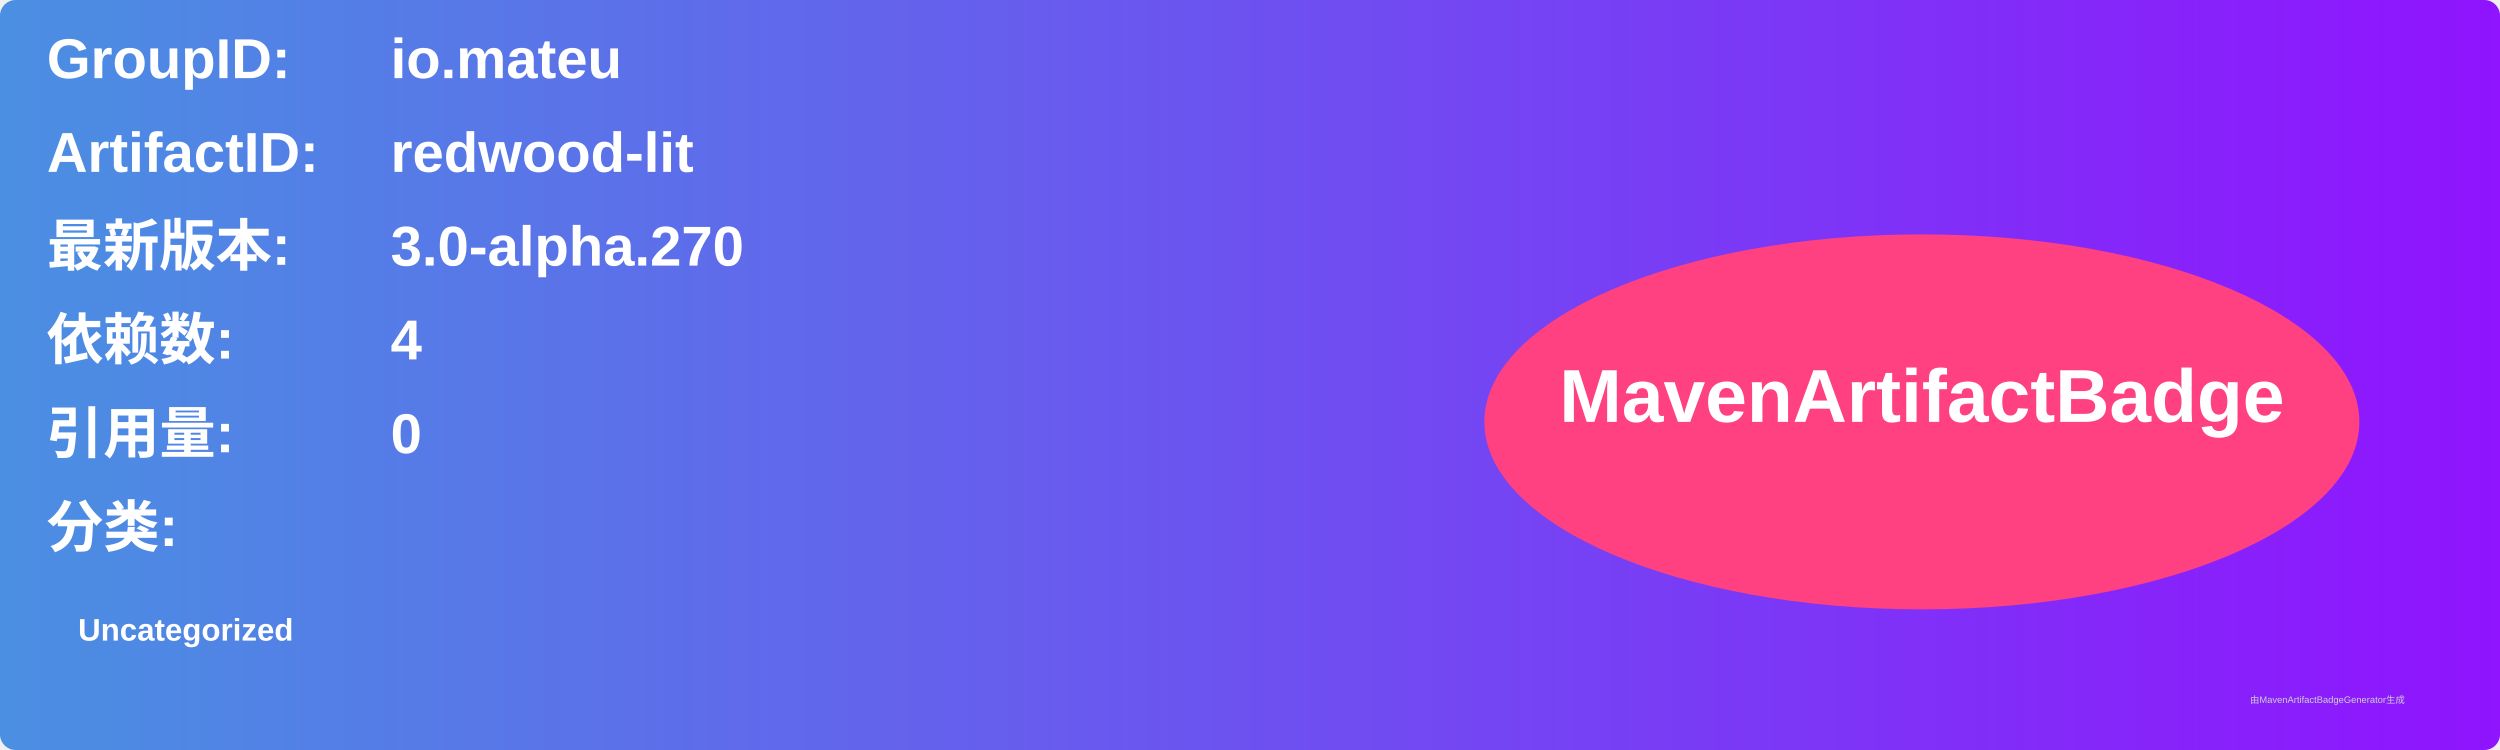
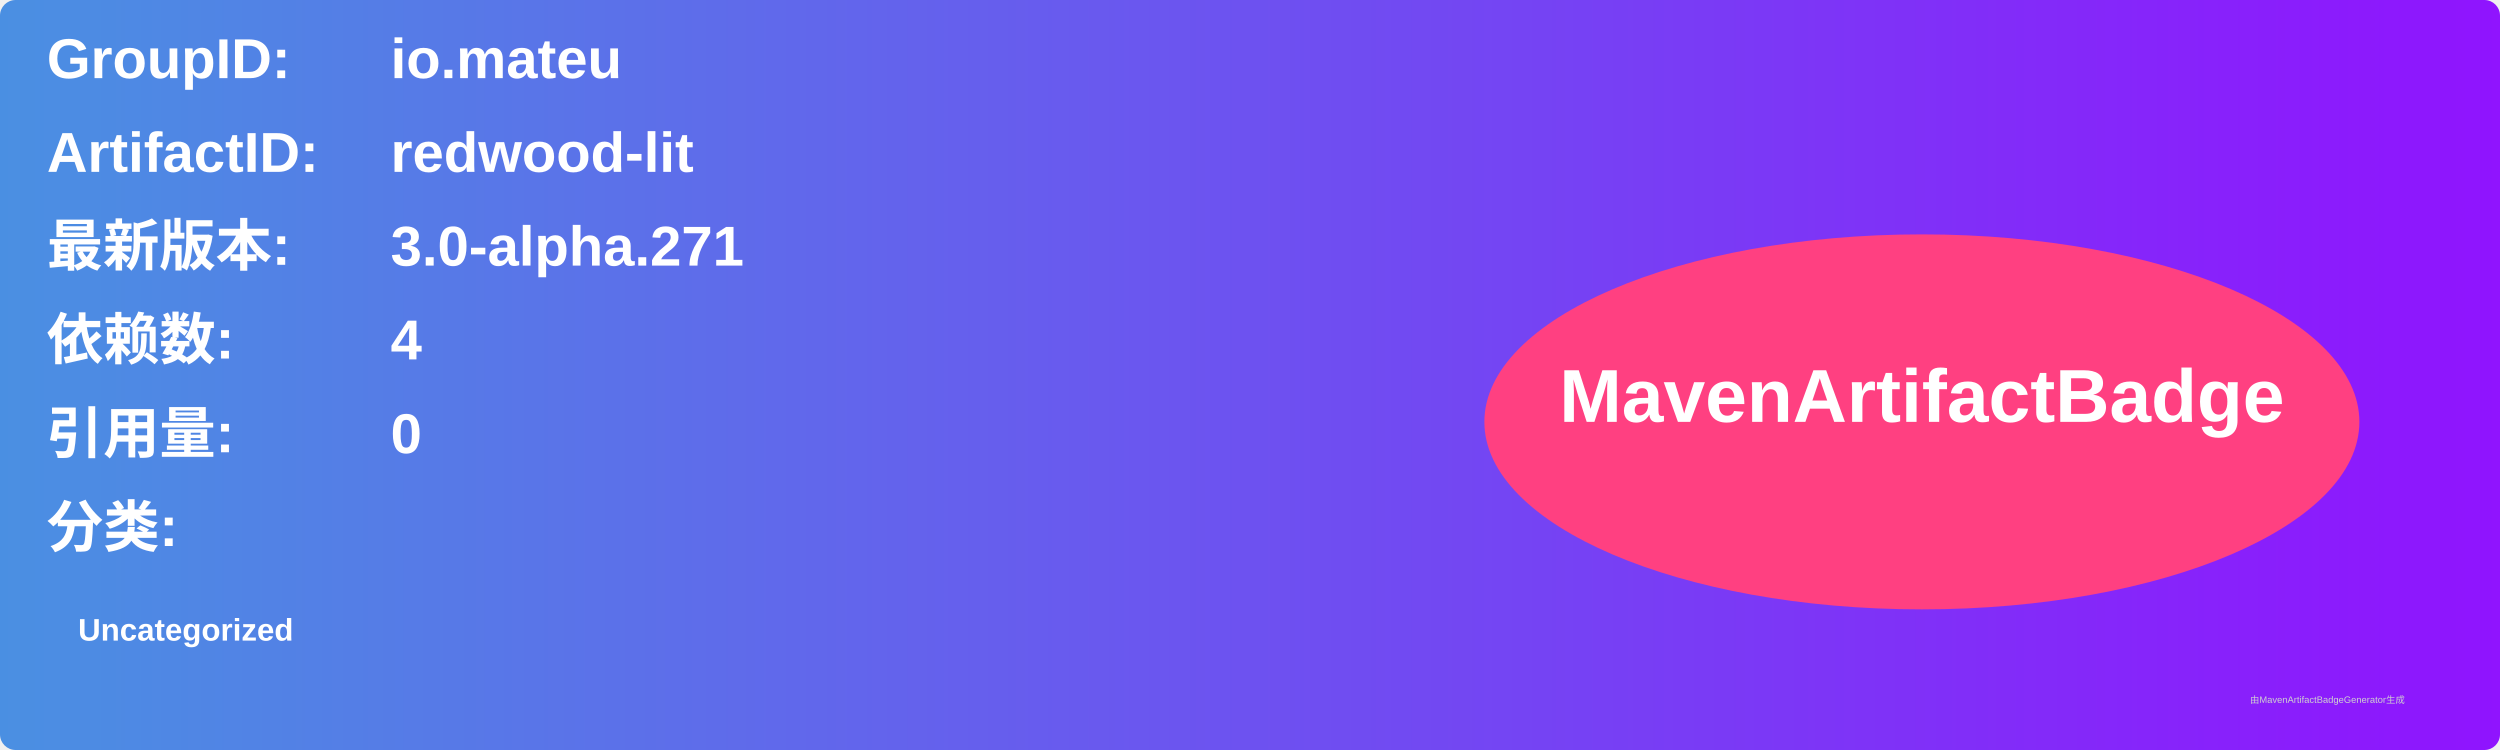
<svg xmlns="http://www.w3.org/2000/svg" width="800" height="240" viewBox="0 0 800 240">
  <linearGradient id="grad" x1="0%" y1="0%" x2="100%" y2="0%">
    <stop offset="0%" stop-color="#4a90e2" />
    <stop offset="100%" stop-color="#9013fe" />
  </linearGradient>
  <rect width="100%" height="100%" rx="5" ry="5" fill="url(#grad)" />
  <g transform="translate(15, 15)">
    <text x="0" y="10" font-family="Arial" font-size="18" fill="white" font-weight="bold" width="260">GroupID:</text>
    <text x="110" y="10" font-family="Arial" font-size="18" fill="white" font-weight="bold" width="460">io.mateu</text>
    <text x="0" y="40" font-family="Arial" font-size="18" fill="white" font-weight="bold" width="260">ArtifactID:</text>
    <text x="110" y="40" font-family="Arial" font-size="18" fill="white" font-weight="bold" width="460">redwood-lit</text>
    <text x="0" y="70" font-family="Arial" font-size="18" fill="white" font-weight="bold">最新版本:</text>
    <text x="110" y="70" font-family="Arial" font-size="18" fill="white" font-weight="bold">
-       <tspan font-weight="bold">3.0-alpha.270</tspan>
+       <tspan font-weight="bold">3.0-alpha.271</tspan>
    </text>
    <text x="0" y="100" font-family="Arial" font-size="18" fill="white" font-weight="bold">依赖数: </text>
    <text x="110" y="100" font-family="Arial" font-size="18" fill="white">
      <tspan font-weight="bold">4</tspan>
    </text>
    <text x="0" y="130" font-family="Arial" font-size="18" fill="white" font-weight="bold">引用量: </text>
    <text x="110" y="130" font-family="Arial" font-size="18" fill="white">
      <tspan font-weight="bold">0</tspan>
    </text>
    <text x="0" y="160" font-family="Arial" font-size="18" fill="white" font-weight="bold">分类:</text>
    <text x="10" y="190" font-family="Arial" font-size="10" fill="white">
      <tspan font-weight="bold">Uncategorized</tspan>
    </text>
    <ellipse cx="600" cy="120" rx="140" ry="60" fill="#ff4081" />
    <text x="600" y="120" text-anchor="middle" font-family="Arial" font-size="24" fill="white" font-weight="bold">MavenArtifactBadge</text>
  </g>
  <text x="720" y="225" font-family="Arial" font-size="3" fill="#d0d0d0">由MavenArtifactBadgeGenerator生成</text>
</svg>
